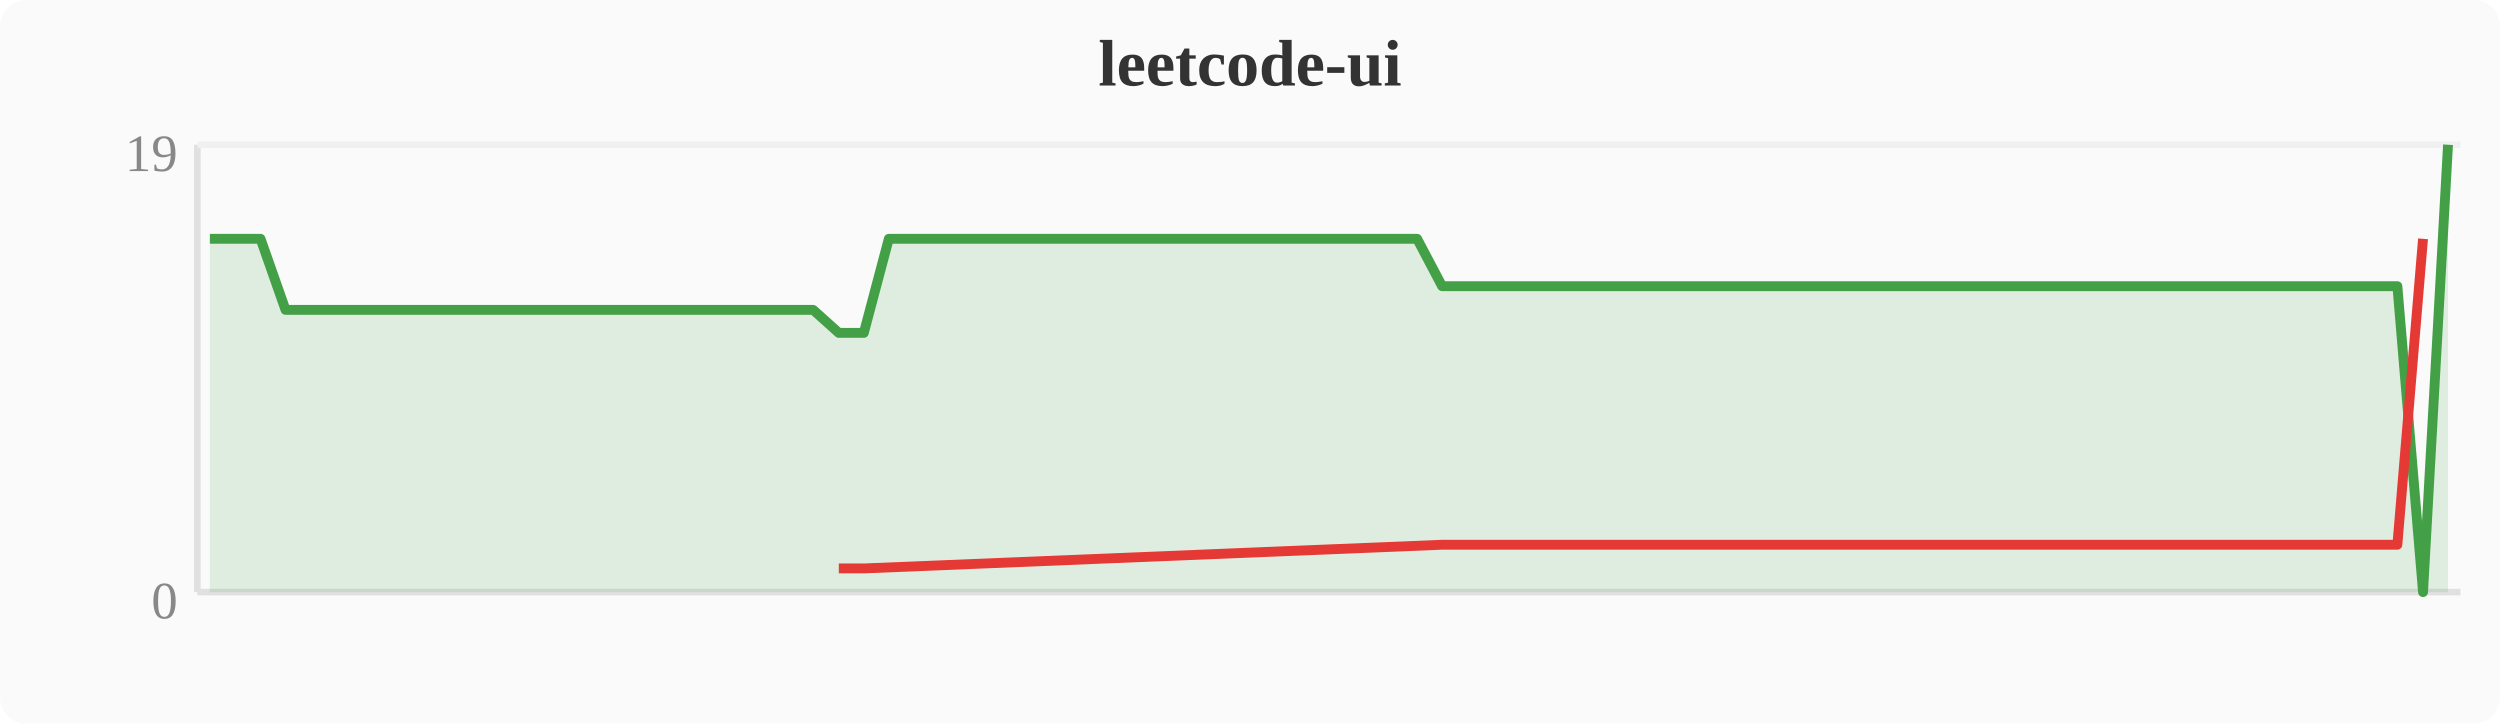
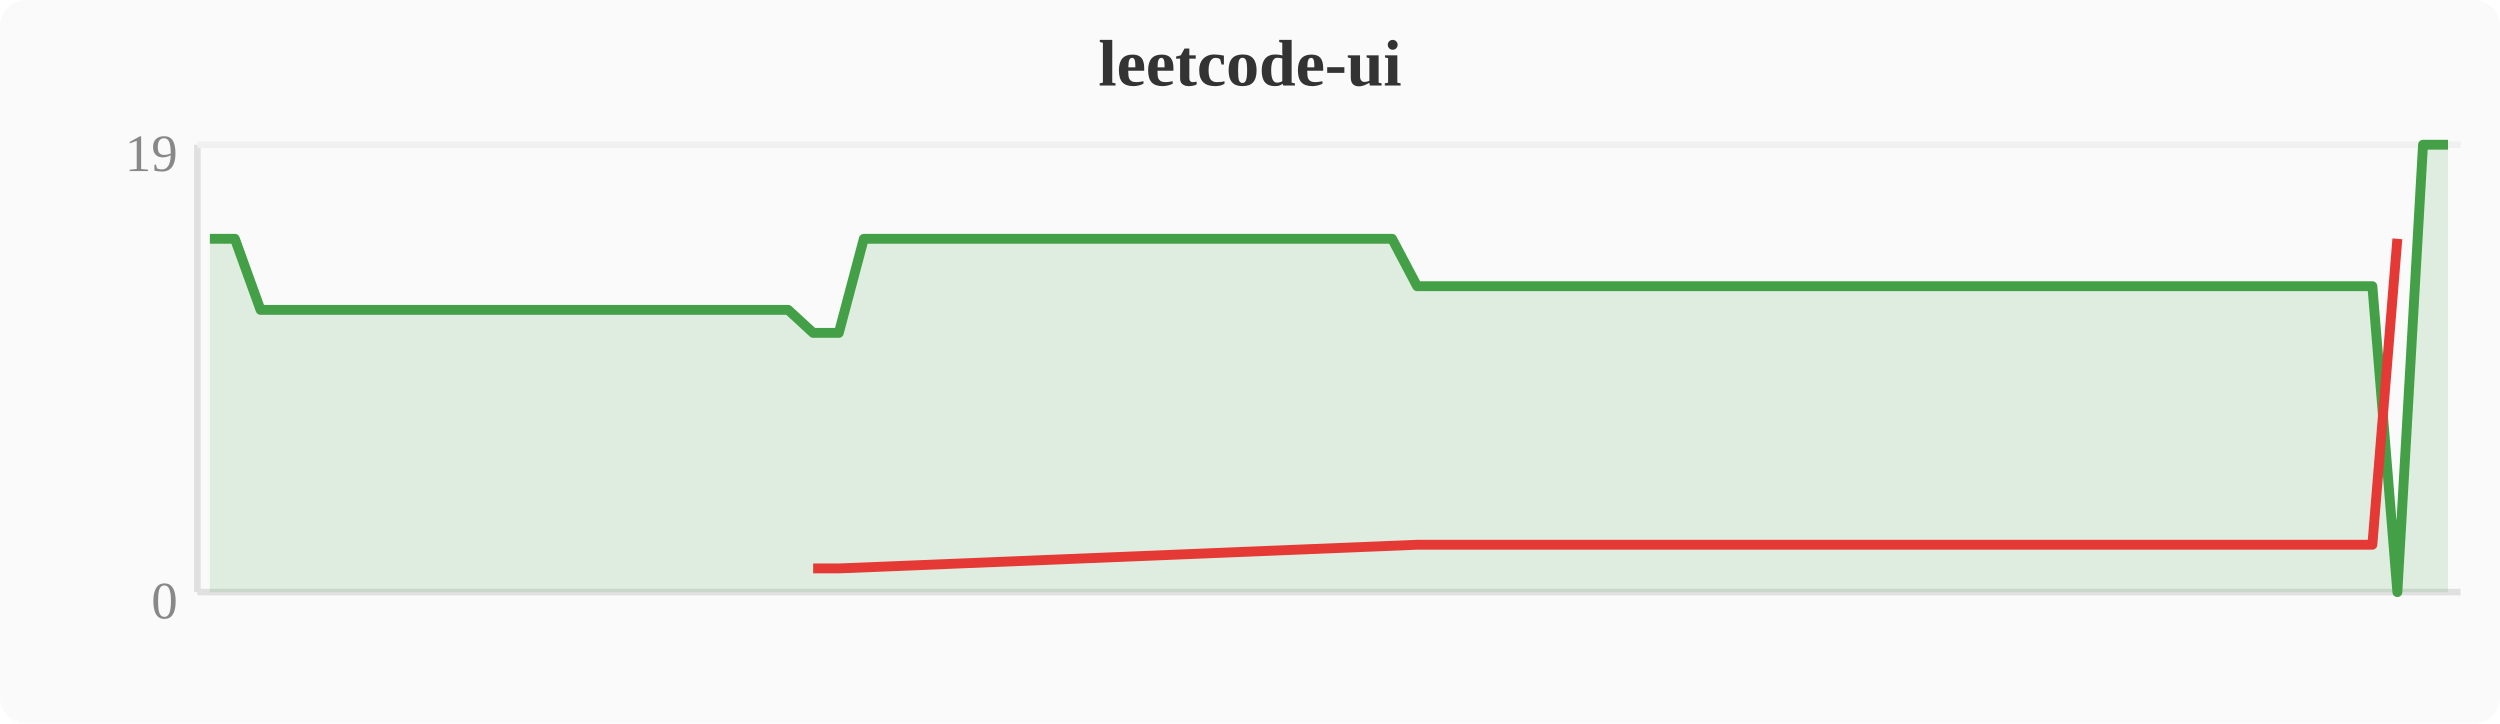
<svg xmlns="http://www.w3.org/2000/svg" width="380" height="110" viewBox="0 0 380 110">
  <rect width="380" height="110" fill="#fafafa" rx="4" />
  <text x="190" y="13" text-anchor="middle" font-size="10" font-weight="bold" fill="#333">leetcode-ui</text>
  <line x1="30" y1="22" x2="30" y2="90" stroke="#e0e0e0" stroke-width="1" />
  <line x1="30" y1="90" x2="374" y2="90" stroke="#e0e0e0" stroke-width="1" />
  <line x1="30" y1="22" x2="374" y2="22" stroke="#f0f0f0" stroke-width="1" />
  <text x="27" y="94" text-anchor="end" font-size="8" fill="#888">0</text>
  <text x="27" y="26" text-anchor="end" font-size="8" fill="#888">19</text>
-   <polygon points="31.9,36.3 35.7,36.3 39.6,36.3 43.4,47.1 47.2,47.1 51.0,47.1 54.8,47.1 58.7,47.1 62.5,47.1 66.3,47.1 70.1,47.1 74.0,47.1 77.8,47.1 81.6,47.1 85.4,47.1 89.2,47.1 93.1,47.1 96.9,47.1 100.7,47.1 104.5,47.1 108.4,47.1 112.2,47.1 116.0,47.1 119.8,47.1 123.6,47.1 127.5,50.6 131.3,50.6 135.1,36.3 138.9,36.3 142.8,36.3 146.6,36.3 150.4,36.3 154.2,36.3 158.0,36.3 161.9,36.3 165.7,36.3 169.5,36.3 173.3,36.3 177.2,36.3 181.0,36.3 184.8,36.3 188.6,36.3 192.4,36.3 196.3,36.3 200.1,36.3 203.9,36.3 207.7,36.3 211.6,36.3 215.4,36.3 219.2,43.5 223.0,43.5 226.8,43.5 230.7,43.5 234.5,43.5 238.3,43.5 242.1,43.5 246.0,43.5 249.8,43.5 253.6,43.5 257.4,43.5 261.2,43.5 265.1,43.5 268.9,43.5 272.7,43.5 276.5,43.5 280.4,43.5 284.2,43.5 288.0,43.5 291.8,43.5 295.6,43.5 299.5,43.5 303.3,43.5 307.1,43.5 310.9,43.5 314.8,43.5 318.6,43.5 322.4,43.5 326.2,43.5 330.0,43.5 333.9,43.5 337.7,43.5 341.5,43.5 345.3,43.5 349.2,43.5 353.0,43.5 356.8,43.5 360.6,43.5 364.4,43.5 368.3,90.0 372.1,22.0 372.1,90 31.9,90" fill="#43a047" opacity="0.15" />
-   <polyline points="31.9,36.3 35.7,36.3 39.6,36.3 43.4,47.1 47.2,47.1 51.0,47.1 54.8,47.1 58.7,47.1 62.5,47.1 66.3,47.1 70.1,47.1 74.0,47.1 77.8,47.1 81.6,47.1 85.4,47.1 89.2,47.1 93.1,47.1 96.9,47.1 100.7,47.1 104.5,47.1 108.4,47.1 112.2,47.1 116.0,47.1 119.8,47.1 123.6,47.1 127.5,50.6 131.3,50.6 135.1,36.3 138.9,36.3 142.8,36.3 146.6,36.3 150.4,36.3 154.2,36.3 158.0,36.3 161.9,36.3 165.7,36.3 169.5,36.3 173.3,36.3 177.2,36.3 181.0,36.3 184.8,36.3 188.6,36.3 192.4,36.3 196.3,36.3 200.1,36.3 203.9,36.3 207.7,36.3 211.6,36.3 215.4,36.3 219.2,43.5 223.0,43.5 226.8,43.5 230.7,43.5 234.5,43.5 238.3,43.5 242.1,43.5 246.0,43.5 249.8,43.5 253.6,43.5 257.4,43.5 261.2,43.5 265.1,43.5 268.9,43.5 272.7,43.5 276.5,43.5 280.4,43.5 284.2,43.5 288.0,43.5 291.8,43.5 295.6,43.5 299.5,43.5 303.3,43.5 307.1,43.5 310.9,43.5 314.8,43.5 318.6,43.5 322.4,43.5 326.2,43.5 330.0,43.5 333.9,43.5 337.7,43.5 341.5,43.5 345.3,43.5 349.2,43.5 353.0,43.5 356.8,43.5 360.6,43.5 364.4,43.5 368.3,90.0 372.1,22.0" fill="none" stroke="#43a047" stroke-width="1.5" stroke-linejoin="round" />
-   <polyline points="127.5,86.4 131.3,86.4 219.2,82.8 223.0,82.8 226.8,82.8 230.7,82.8 234.5,82.8 238.3,82.8 242.1,82.8 246.0,82.8 249.8,82.8 253.6,82.8 257.4,82.8 261.2,82.8 265.1,82.8 268.9,82.8 272.7,82.8 276.5,82.8 280.4,82.8 284.2,82.8 288.0,82.8 291.8,82.8 295.6,82.8 299.5,82.8 303.3,82.8 307.1,82.8 310.9,82.8 314.8,82.8 318.6,82.8 322.4,82.8 326.2,82.8 330.0,82.8 333.9,82.8 337.7,82.8 341.5,82.8 345.3,82.8 349.2,82.8 353.0,82.8 356.8,82.8 360.6,82.8 364.4,82.8 368.3,36.3" fill="none" stroke="#e53935" stroke-width="1.5" stroke-linejoin="round" />
+   <polygon points="31.9,36.3 35.7,36.3 39.6,47.1 43.4,47.1 47.2,47.1 51.0,47.1 54.8,47.1 58.7,47.1 62.5,47.1 66.3,47.1 70.1,47.1 74.0,47.1 77.8,47.1 81.6,47.1 85.4,47.1 89.2,47.1 93.1,47.1 96.9,47.1 100.7,47.1 104.5,47.1 108.4,47.1 112.2,47.1 116.0,47.1 119.8,47.1 123.6,50.6 127.5,50.6 131.3,36.3 135.1,36.3 138.9,36.3 142.8,36.3 146.6,36.3 150.4,36.3 154.2,36.3 158.0,36.3 161.9,36.3 165.7,36.3 169.5,36.3 173.3,36.3 177.2,36.3 181.0,36.3 184.8,36.3 188.6,36.3 192.4,36.3 196.3,36.3 200.1,36.3 203.9,36.3 207.7,36.3 211.6,36.3 215.4,43.5 219.2,43.5 223.0,43.5 226.8,43.5 230.7,43.5 234.5,43.5 238.3,43.5 242.1,43.5 246.0,43.5 249.8,43.5 253.6,43.5 257.4,43.5 261.2,43.5 265.1,43.5 268.9,43.5 272.7,43.5 276.5,43.5 280.4,43.5 284.2,43.5 288.0,43.5 291.8,43.5 295.6,43.5 299.5,43.5 303.3,43.5 307.1,43.5 310.9,43.5 314.8,43.5 318.6,43.5 322.4,43.5 326.2,43.5 330.0,43.5 333.9,43.5 337.7,43.5 341.5,43.5 345.3,43.5 349.2,43.5 353.0,43.5 356.8,43.5 360.6,43.5 364.4,90.0 368.3,22.0 372.1,22.0 372.1,90 31.9,90" fill="#43a047" opacity="0.15" />
+   <polyline points="31.9,36.3 35.7,36.3 39.6,47.1 43.4,47.1 47.2,47.1 51.0,47.1 54.8,47.1 58.7,47.1 62.5,47.1 66.3,47.1 70.1,47.1 74.0,47.1 77.8,47.1 81.6,47.1 85.4,47.1 89.2,47.1 93.1,47.1 96.9,47.1 100.7,47.1 104.5,47.1 108.4,47.1 112.2,47.1 116.0,47.1 119.8,47.1 123.6,50.6 127.5,50.6 131.3,36.3 135.1,36.3 138.9,36.3 142.8,36.3 146.6,36.3 150.4,36.3 154.2,36.3 158.0,36.3 161.9,36.3 165.7,36.3 169.5,36.3 173.3,36.3 177.2,36.3 181.0,36.3 184.8,36.3 188.6,36.3 192.4,36.3 196.3,36.3 200.1,36.3 203.9,36.3 207.7,36.3 211.6,36.3 215.4,43.5 219.2,43.5 223.0,43.5 226.8,43.5 230.7,43.5 234.5,43.5 238.3,43.5 242.1,43.5 246.0,43.5 249.8,43.5 253.6,43.5 257.4,43.5 261.2,43.5 265.1,43.5 268.9,43.5 272.7,43.5 276.5,43.5 280.4,43.5 284.2,43.5 288.0,43.5 291.8,43.5 295.6,43.5 299.5,43.5 303.3,43.5 307.1,43.5 310.9,43.5 314.8,43.5 318.6,43.5 322.4,43.5 326.2,43.5 330.0,43.5 333.9,43.5 337.7,43.5 341.5,43.5 345.3,43.5 349.2,43.5 353.0,43.5 356.8,43.5 360.6,43.5 364.4,90.0 368.3,22.0 372.1,22.0" fill="none" stroke="#43a047" stroke-width="1.5" stroke-linejoin="round" />
+   <polyline points="123.6,86.4 127.5,86.4 215.4,82.8 219.2,82.8 223.0,82.8 226.8,82.8 230.7,82.8 234.5,82.8 238.3,82.8 242.1,82.8 246.0,82.8 249.8,82.8 253.6,82.8 257.4,82.8 261.2,82.8 265.1,82.8 268.9,82.8 272.7,82.8 276.5,82.8 280.4,82.8 284.2,82.8 288.0,82.8 291.8,82.8 295.6,82.8 299.5,82.8 303.3,82.8 307.1,82.8 310.9,82.8 314.8,82.8 318.6,82.8 322.4,82.8 326.2,82.8 330.0,82.8 333.9,82.8 337.7,82.8 341.5,82.8 345.3,82.8 349.2,82.8 353.0,82.8 356.8,82.8 360.6,82.8 364.4,36.3" fill="none" stroke="#e53935" stroke-width="1.5" stroke-linejoin="round" />
</svg>
